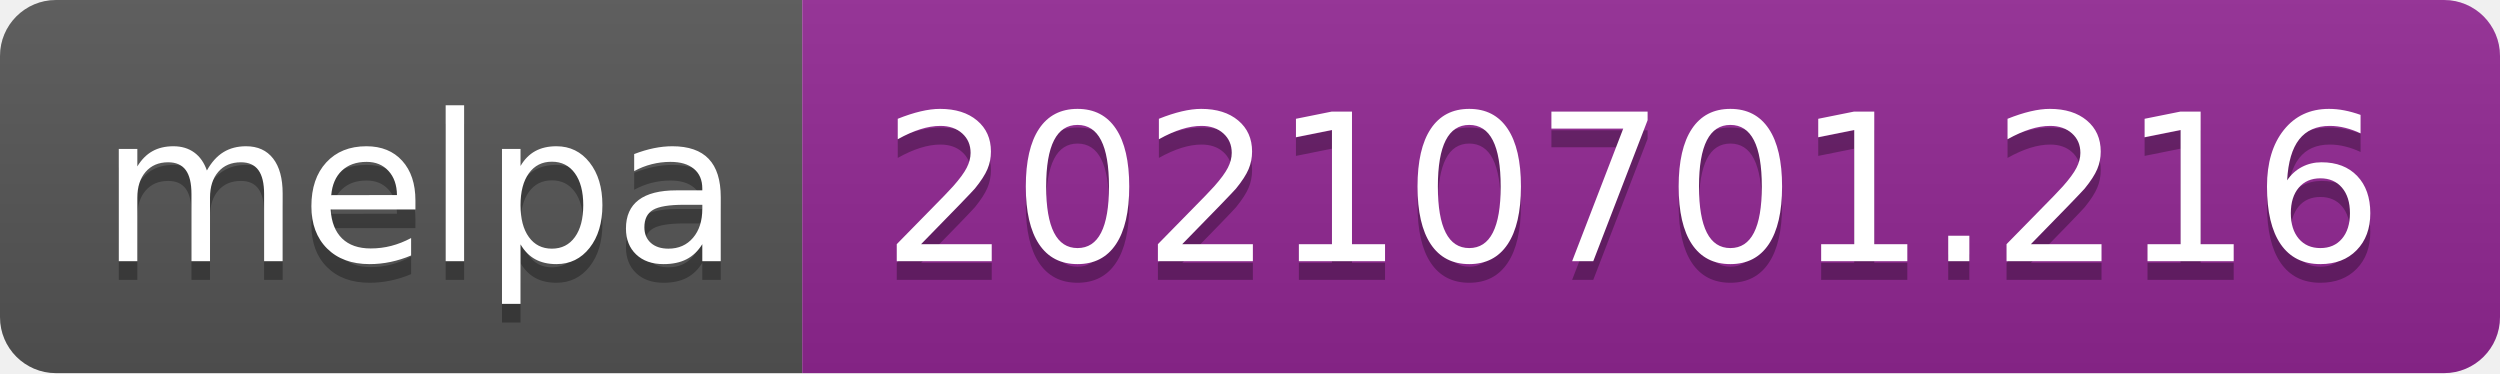
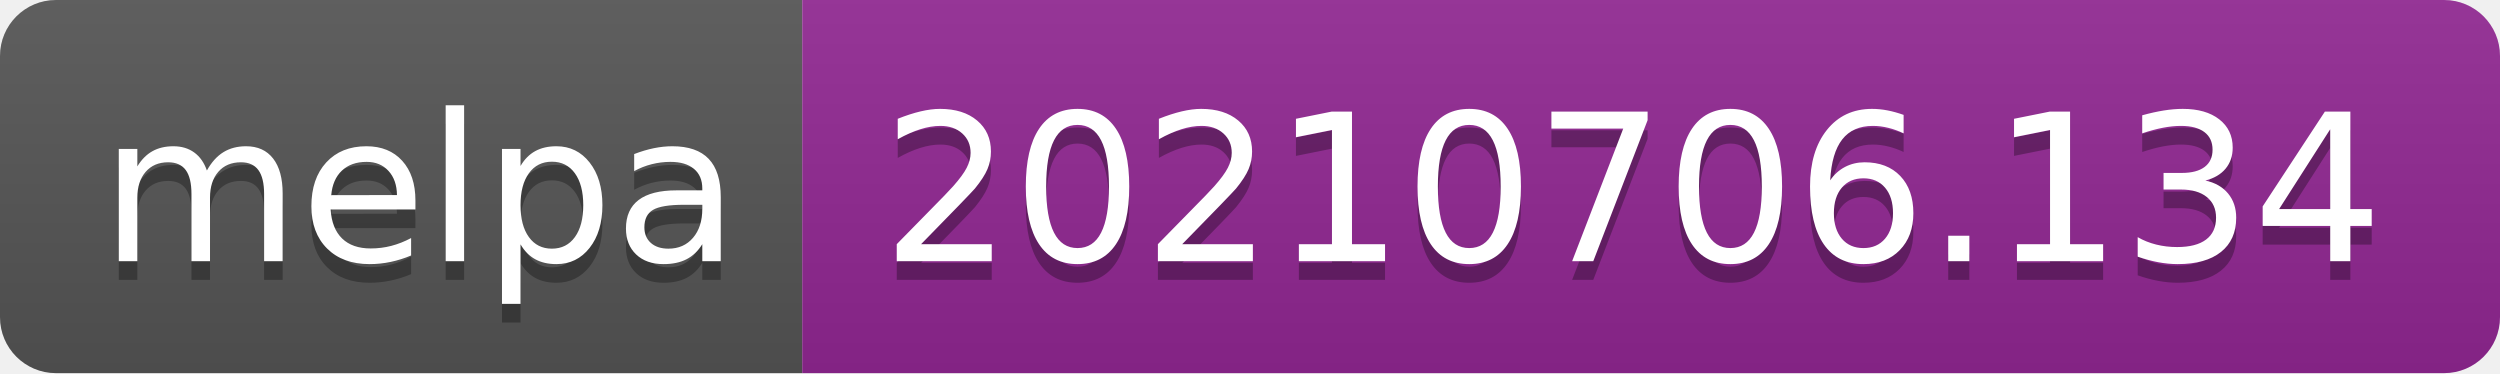
- <svg xmlns="http://www.w3.org/2000/svg" width="134" height="20" role="img" aria-label="melpa: 20210701.216">
+ <svg xmlns="http://www.w3.org/2000/svg" width="134" height="20" role="img" aria-label="melpa: 20210706.134">
  <linearGradient id="s" x2="0" y2="100%">
    <stop offset="0" stop-color="#bbb" stop-opacity=".1" />
    <stop offset="1" stop-opacity=".1" />
  </linearGradient>
  <clipPath id="r">
    <rect width="134" height="20" rx="3" fill="#fff" />
  </clipPath>
  <g clip-path="url(#r)">
    <rect width="43" height="20" fill="#555" />
    <rect x="43" width="91" height="20" fill="#922793" />
    <rect width="134" height="20" fill="url(#s)" />
  </g>
  <g fill="#fff" text-anchor="middle" font-family="Verdana,Geneva,DejaVu Sans,sans-serif" text-rendering="geometricPrecision" font-size="110">
    <text aria-hidden="true" x="225" y="150" fill="#010101" fill-opacity=".3" transform="scale(.1)" textLength="330">melpa</text>
    <text x="225" y="140" transform="scale(.1)" fill="#fff" textLength="330">melpa</text>
-     <text aria-hidden="true" x="875" y="150" fill="#010101" fill-opacity=".3" transform="scale(.1)" textLength="810">20210701.216</text>
-     <text x="875" y="140" transform="scale(.1)" fill="#fff" textLength="810">20210701.216</text>
+     <text aria-hidden="true" x="875" y="150" fill="#010101" fill-opacity=".3" transform="scale(.1)" textLength="810">20210706.134</text>
+     <text x="875" y="140" transform="scale(.1)" fill="#fff" textLength="810">20210706.134</text>
  </g>
</svg>
